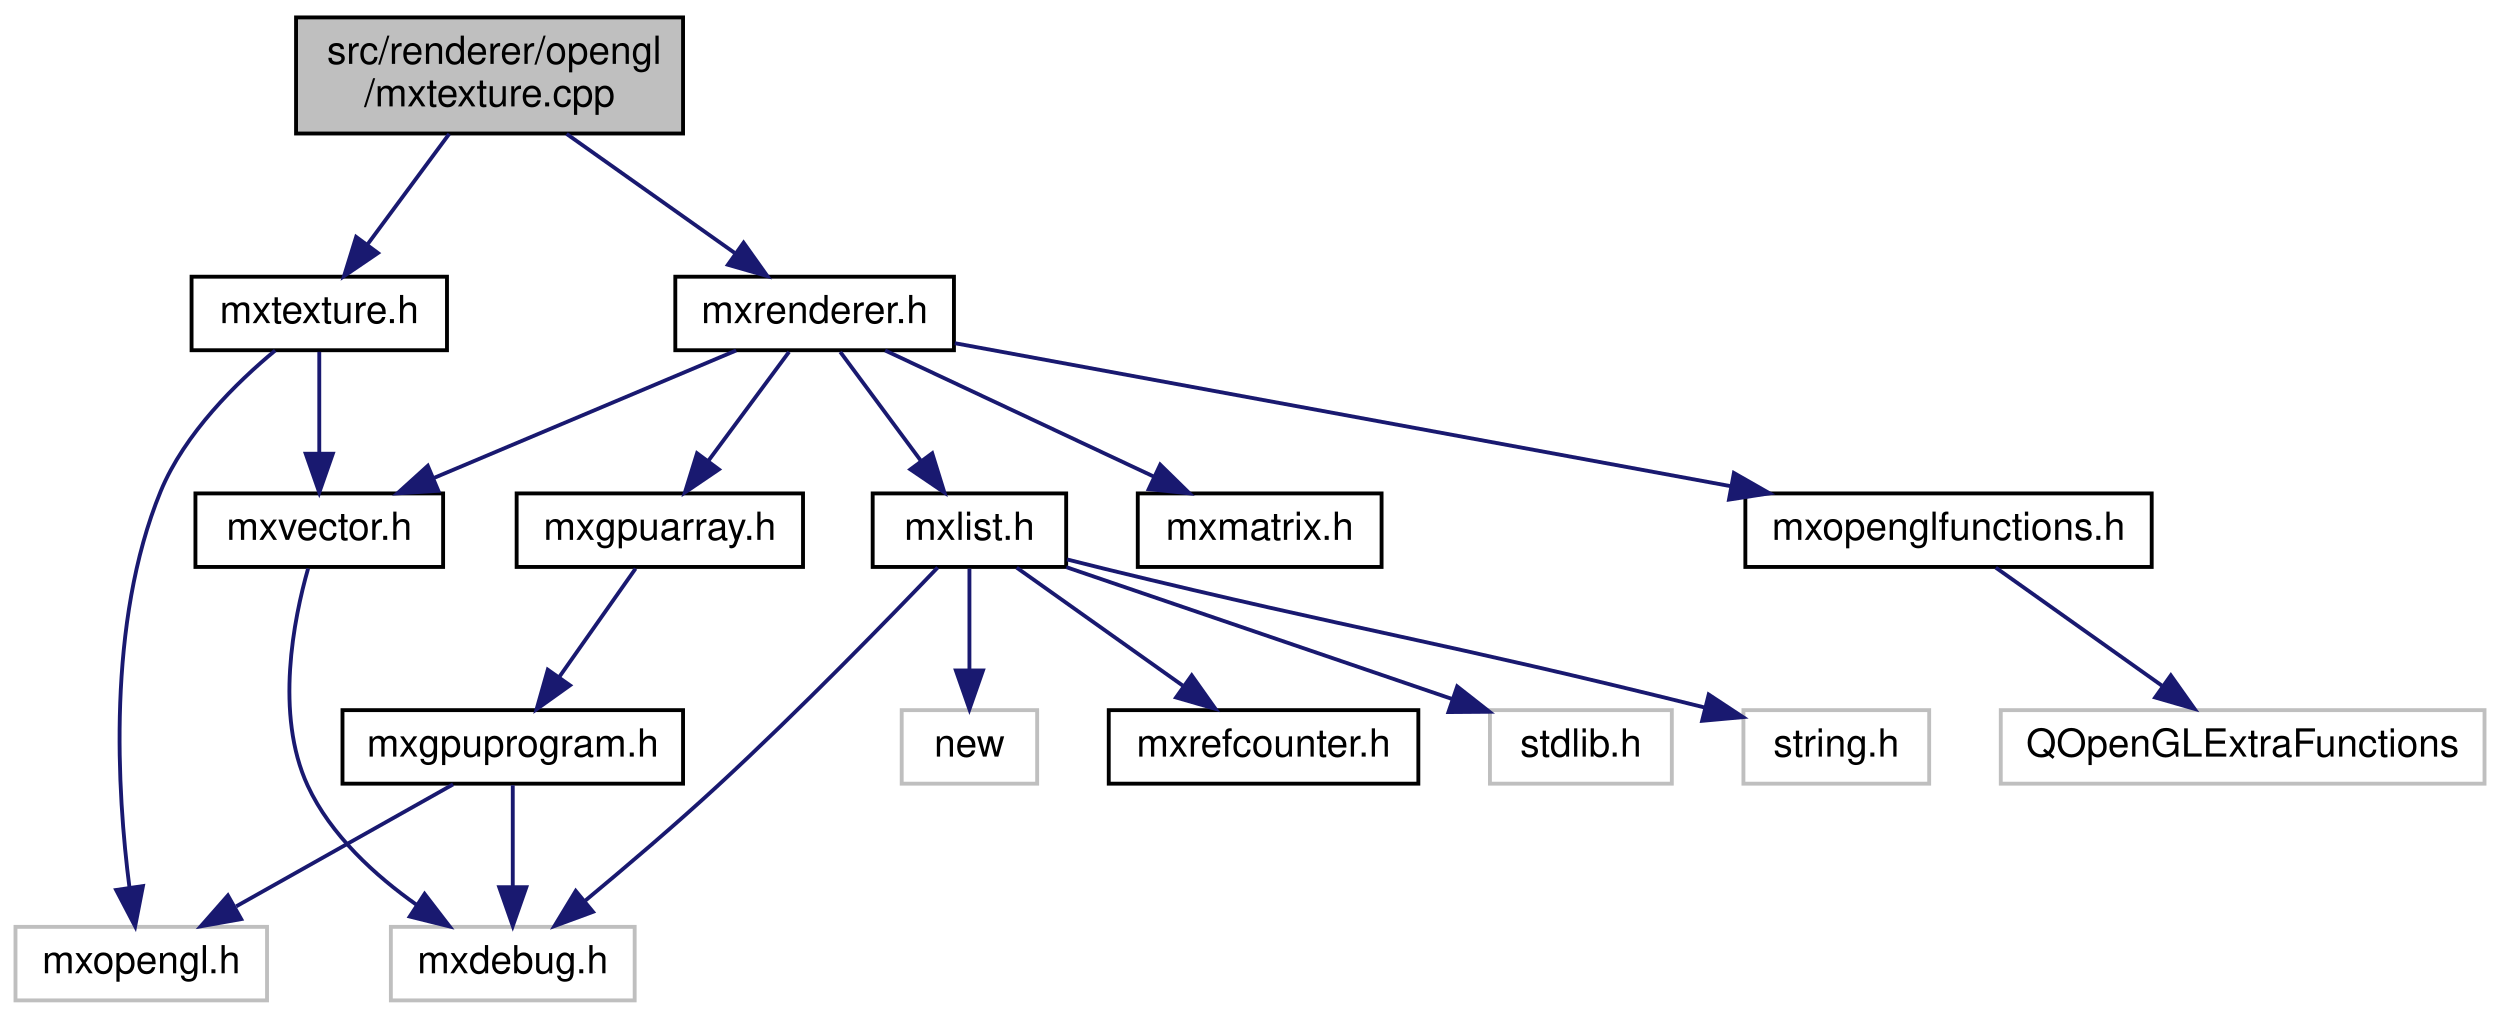
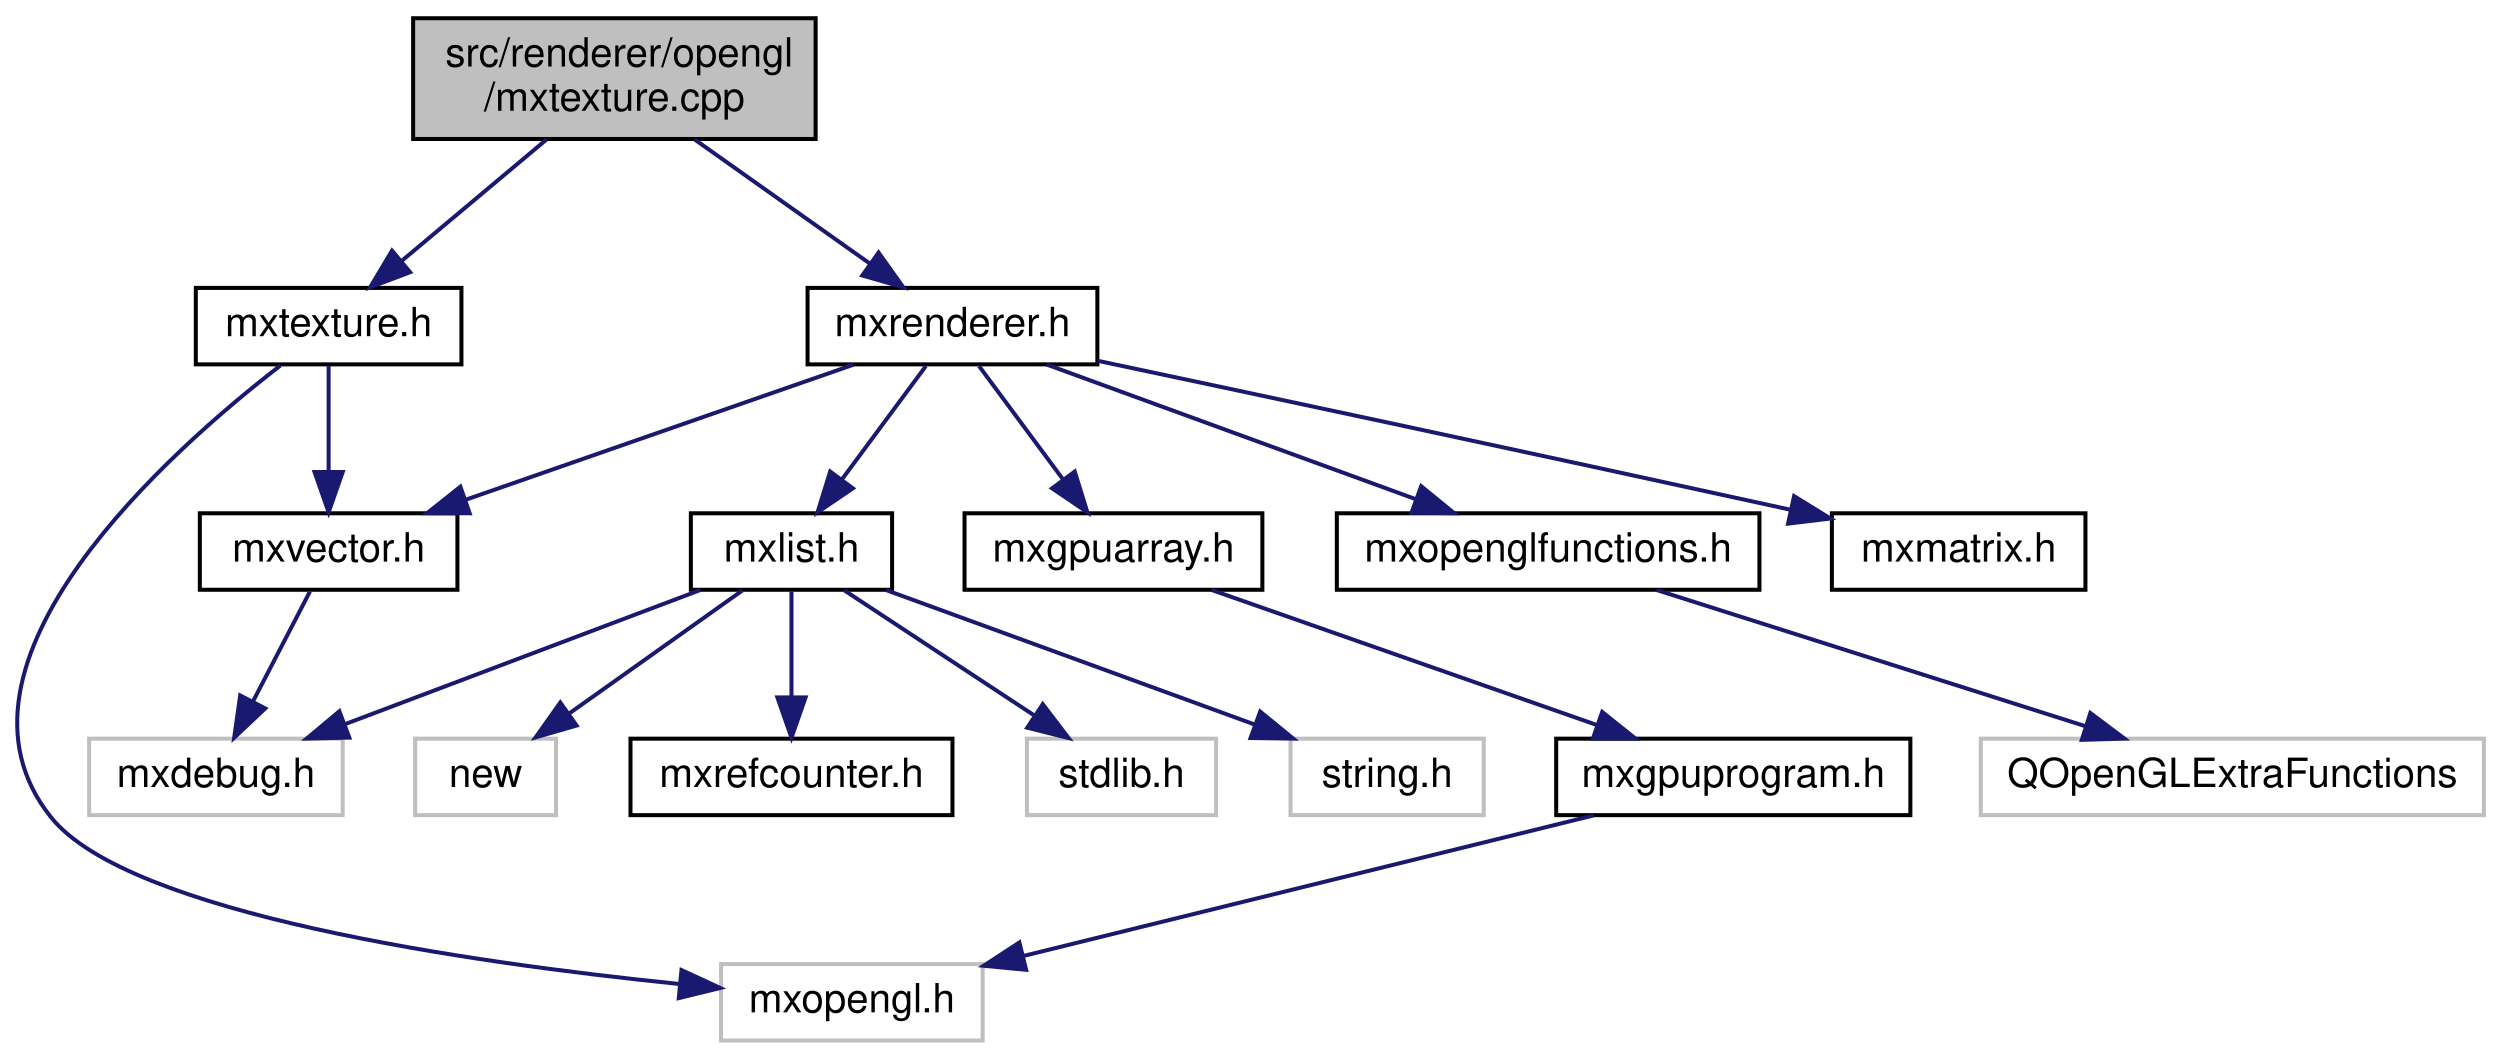
- <svg xmlns="http://www.w3.org/2000/svg" xmlns:xlink="http://www.w3.org/1999/xlink" width="646pt" height="263pt" viewBox="0.00 0.00 646.00 263.00">
+ <svg xmlns="http://www.w3.org/2000/svg" xmlns:xlink="http://www.w3.org/1999/xlink" width="621pt" height="263pt" viewBox="0.00 0.00 621.15 263.00">
  <g id="graph0" class="graph" transform="scale(1 1) rotate(0) translate(4 259)">
    <g id="node1" class="node">
      <g id="a_node1">
        <a xlink:title=" ">
-           <polygon fill="#bfbfbf" stroke="black" points="72.5,-224.5 72.5,-254.5 172.5,-254.5 172.5,-224.5 72.5,-224.5" />
-           <text text-anchor="start" x="80.5" y="-242.5" font-family="Helvetica,sans-Serif" font-size="10.00">src/renderer/opengl</text>
-           <text text-anchor="middle" x="122.5" y="-231.5" font-family="Helvetica,sans-Serif" font-size="10.00">/mxtexture.cpp</text>
+           <polygon fill="#bfbfbf" stroke="black" points="98.65,-224.5 98.65,-254.5 198.65,-254.5 198.65,-224.5 98.65,-224.5" />
+           <text text-anchor="start" x="106.65" y="-242.5" font-family="Helvetica,sans-Serif" font-size="10.00">src/renderer/opengl</text>
+           <text text-anchor="middle" x="148.65" y="-231.5" font-family="Helvetica,sans-Serif" font-size="10.00">/mxtexture.cpp</text>
        </a>
      </g>
    </g>
    <g id="node2" class="node">
      <g id="a_node2">
        <a xlink:href="mxtexture_8h.html" target="_top" xlink:title=" ">
-           <polygon fill="none" stroke="black" points="45.5,-168.5 45.5,-187.5 111.5,-187.5 111.5,-168.5 45.5,-168.5" />
-           <text text-anchor="middle" x="78.5" y="-175.5" font-family="Helvetica,sans-Serif" font-size="10.00">mxtexture.h</text>
+           <polygon fill="none" stroke="black" points="44.65,-168.5 44.65,-187.5 110.65,-187.5 110.65,-168.5 44.65,-168.5" />
+           <text text-anchor="middle" x="77.65" y="-175.5" font-family="Helvetica,sans-Serif" font-size="10.00">mxtexture.h</text>
        </a>
      </g>
    </g>
    <g id="edge1" class="edge">
-       <path fill="none" stroke="midnightblue" d="M112.07,-224.4C105.74,-215.84 97.63,-204.87 90.97,-195.86" />
-       <polygon fill="midnightblue" stroke="midnightblue" points="93.66,-193.62 84.9,-187.66 88.03,-197.78 93.66,-193.62" />
+       <path fill="none" stroke="midnightblue" d="M131.82,-224.4C120.97,-215.31 106.87,-203.49 95.78,-194.19" />
+       <polygon fill="midnightblue" stroke="midnightblue" points="97.89,-191.4 87.98,-187.66 93.4,-196.76 97.89,-191.4" />
    </g>
    <g id="node6" class="node">
      <g id="a_node6">
        <a xlink:href="mxrenderer_8h.html" target="_top" xlink:title=" ">
-           <polygon fill="none" stroke="black" points="170.5,-168.5 170.5,-187.5 242.5,-187.5 242.5,-168.5 170.5,-168.5" />
-           <text text-anchor="middle" x="206.5" y="-175.5" font-family="Helvetica,sans-Serif" font-size="10.00">mxrenderer.h</text>
+           <polygon fill="none" stroke="black" points="196.65,-168.5 196.65,-187.5 268.65,-187.5 268.65,-168.5 196.65,-168.5" />
+           <text text-anchor="middle" x="232.65" y="-175.5" font-family="Helvetica,sans-Serif" font-size="10.00">mxrenderer.h</text>
        </a>
      </g>
    </g>
    <g id="edge5" class="edge">
-       <path fill="none" stroke="midnightblue" d="M142.41,-224.4C155.49,-215.13 172.58,-203.03 185.82,-193.65" />
-       <polygon fill="midnightblue" stroke="midnightblue" points="188.14,-196.29 194.28,-187.66 184.09,-190.58 188.14,-196.29" />
+       <path fill="none" stroke="midnightblue" d="M168.56,-224.4C181.64,-215.13 198.73,-203.03 211.97,-193.65" />
+       <polygon fill="midnightblue" stroke="midnightblue" points="214.29,-196.29 220.43,-187.66 210.24,-190.58 214.29,-196.29" />
    </g>
    <g id="node3" class="node">
      <g id="a_node3">
        <a xlink:href="mxvector_8h.html" target="_top" xlink:title=" ">
-           <polygon fill="none" stroke="black" points="46.5,-112.5 46.5,-131.5 110.5,-131.5 110.5,-112.5 46.5,-112.5" />
-           <text text-anchor="middle" x="78.5" y="-119.5" font-family="Helvetica,sans-Serif" font-size="10.00">mxvector.h</text>
+           <polygon fill="none" stroke="black" points="45.65,-112.5 45.65,-131.5 109.65,-131.5 109.65,-112.5 45.65,-112.5" />
+           <text text-anchor="middle" x="77.65" y="-119.5" font-family="Helvetica,sans-Serif" font-size="10.00">mxvector.h</text>
        </a>
      </g>
    </g>
    <g id="edge2" class="edge">
-       <path fill="none" stroke="midnightblue" d="M78.5,-168.08C78.5,-161.01 78.5,-150.86 78.5,-141.99" />
-       <polygon fill="midnightblue" stroke="midnightblue" points="82,-141.75 78.5,-131.75 75,-141.75 82,-141.75" />
+       <path fill="none" stroke="midnightblue" d="M77.65,-168.08C77.65,-161.01 77.65,-150.86 77.65,-141.99" />
+       <polygon fill="midnightblue" stroke="midnightblue" points="81.15,-141.75 77.65,-131.75 74.15,-141.75 81.15,-141.75" />
    </g>
    <g id="node5" class="node">
      <g id="a_node5">
        <a xlink:title=" ">
-           <polygon fill="none" stroke="#bfbfbf" points="0,-0.5 0,-19.5 65,-19.5 65,-0.5 0,-0.5" />
-           <text text-anchor="middle" x="32.5" y="-7.5" font-family="Helvetica,sans-Serif" font-size="10.00">mxopengl.h</text>
+           <polygon fill="none" stroke="#bfbfbf" points="175.15,-0.5 175.15,-19.5 240.15,-19.5 240.15,-0.5 175.15,-0.5" />
+           <text text-anchor="middle" x="207.65" y="-7.5" font-family="Helvetica,sans-Serif" font-size="10.00">mxopengl.h</text>
        </a>
      </g>
    </g>
    <g id="edge4" class="edge">
-       <path fill="none" stroke="midnightblue" d="M67.11,-168.43C57.27,-160.28 43.69,-147.05 37.5,-132 23.56,-98.09 26.29,-54.23 29.45,-29.71" />
-       <polygon fill="midnightblue" stroke="midnightblue" points="32.94,-30.04 30.92,-19.64 26.01,-29.03 32.94,-30.04" />
+       <path fill="none" stroke="midnightblue" d="M65.66,-168.21C38.74,-147.44 -21.85,-94.16 8.65,-56 27.82,-32 112.36,-19.87 164.89,-14.54" />
+       <polygon fill="midnightblue" stroke="midnightblue" points="165.32,-18.01 174.94,-13.56 164.65,-11.04 165.32,-18.01" />
    </g>
    <g id="node4" class="node">
      <g id="a_node4">
        <a xlink:title=" ">
-           <polygon fill="none" stroke="#bfbfbf" points="97,-0.5 97,-19.5 160,-19.5 160,-0.5 97,-0.5" />
-           <text text-anchor="middle" x="128.5" y="-7.5" font-family="Helvetica,sans-Serif" font-size="10.00">mxdebug.h</text>
+           <polygon fill="none" stroke="#bfbfbf" points="18.15,-56.5 18.15,-75.5 81.15,-75.5 81.15,-56.5 18.15,-56.5" />
+           <text text-anchor="middle" x="49.65" y="-63.5" font-family="Helvetica,sans-Serif" font-size="10.00">mxdebug.h</text>
        </a>
      </g>
    </g>
    <g id="edge3" class="edge">
-       <path fill="none" stroke="midnightblue" d="M75.61,-112.09C71.91,-99.09 66.96,-74.45 75.5,-56 81.42,-43.21 92.97,-32.72 103.78,-25.1" />
-       <polygon fill="midnightblue" stroke="midnightblue" points="105.71,-28.02 112.17,-19.61 101.88,-22.16 105.71,-28.02" />
-     </g>
-     <g id="edge19" class="edge">
-       <path fill="none" stroke="midnightblue" d="M186.22,-168.44C165.15,-159.56 131.98,-145.56 108.01,-135.45" />
-       <polygon fill="midnightblue" stroke="midnightblue" points="109.26,-132.18 98.69,-131.52 106.54,-138.63 109.26,-132.18" />
+       <path fill="none" stroke="midnightblue" d="M73.02,-112.08C69.19,-104.69 63.62,-93.95 58.88,-84.81" />
+       <polygon fill="midnightblue" stroke="midnightblue" points="61.9,-83.02 54.19,-75.75 55.68,-86.24 61.9,-83.02" />
+     </g>
+     <g id="edge18" class="edge">
+       <path fill="none" stroke="midnightblue" d="M208.09,-168.44C182.13,-159.4 140.98,-145.06 111.85,-134.92" />
+       <polygon fill="midnightblue" stroke="midnightblue" points="112.69,-131.5 102.09,-131.52 110.39,-138.11 112.69,-131.5" />
    </g>
    <g id="node7" class="node">
      <g id="a_node7">
        <a xlink:href="mxlist_8h.html" target="_top" xlink:title=" ">
-           <polygon fill="none" stroke="black" points="221.5,-112.5 221.5,-131.5 271.5,-131.5 271.5,-112.5 221.5,-112.5" />
-           <text text-anchor="middle" x="246.5" y="-119.5" font-family="Helvetica,sans-Serif" font-size="10.00">mxlist.h</text>
+           <polygon fill="none" stroke="black" points="167.65,-112.5 167.65,-131.5 217.65,-131.5 217.65,-112.5 167.65,-112.5" />
+           <text text-anchor="middle" x="192.65" y="-119.5" font-family="Helvetica,sans-Serif" font-size="10.00">mxlist.h</text>
        </a>
      </g>
    </g>
    <g id="edge6" class="edge">
-       <path fill="none" stroke="midnightblue" d="M213.11,-168.08C218.76,-160.46 227.04,-149.26 233.95,-139.94" />
-       <polygon fill="midnightblue" stroke="midnightblue" points="236.88,-141.87 240.02,-131.75 231.25,-137.7 236.88,-141.87" />
+       <path fill="none" stroke="midnightblue" d="M226.04,-168.08C220.39,-160.46 212.1,-149.26 205.2,-139.94" />
+       <polygon fill="midnightblue" stroke="midnightblue" points="207.9,-137.7 199.13,-131.75 202.27,-141.87 207.9,-137.7" />
    </g>
    <g id="node12" class="node">
      <g id="a_node12">
        <a xlink:href="mxgpuarray_8h.html" target="_top" xlink:title=" ">
-           <polygon fill="none" stroke="black" points="129.5,-112.5 129.5,-131.5 203.5,-131.5 203.5,-112.5 129.5,-112.5" />
-           <text text-anchor="middle" x="166.5" y="-119.5" font-family="Helvetica,sans-Serif" font-size="10.00">mxgpuarray.h</text>
+           <polygon fill="none" stroke="black" points="235.65,-112.5 235.65,-131.5 309.65,-131.5 309.65,-112.5 235.65,-112.5" />
+           <text text-anchor="middle" x="272.65" y="-119.5" font-family="Helvetica,sans-Serif" font-size="10.00">mxgpuarray.h</text>
        </a>
      </g>
    </g>
    <g id="edge12" class="edge">
-       <path fill="none" stroke="midnightblue" d="M199.89,-168.08C194.24,-160.46 185.96,-149.26 179.05,-139.94" />
-       <polygon fill="midnightblue" stroke="midnightblue" points="181.75,-137.7 172.98,-131.75 176.12,-141.87 181.75,-137.7" />
+       <path fill="none" stroke="midnightblue" d="M239.25,-168.08C244.9,-160.46 253.19,-149.26 260.1,-139.94" />
+       <polygon fill="midnightblue" stroke="midnightblue" points="263.03,-141.87 266.17,-131.75 257.4,-137.7 263.03,-141.87" />
    </g>
    <g id="node14" class="node">
      <g id="a_node14">
        <a xlink:href="mxmatrix_8h.html" target="_top" xlink:title=" ">
-           <polygon fill="none" stroke="black" points="290,-112.5 290,-131.5 353,-131.5 353,-112.5 290,-112.5" />
-           <text text-anchor="middle" x="321.5" y="-119.5" font-family="Helvetica,sans-Serif" font-size="10.00">mxmatrix.h</text>
-         </a>
-       </g>
-     </g>
-     <g id="edge16" class="edge">
-       <path fill="none" stroke="midnightblue" d="M224.72,-168.44C243.4,-159.68 272.66,-145.94 294.12,-135.86" />
-       <polygon fill="midnightblue" stroke="midnightblue" points="295.8,-138.93 303.36,-131.52 292.82,-132.6 295.8,-138.93" />
+           <polygon fill="none" stroke="black" points="451.15,-112.5 451.15,-131.5 514.15,-131.5 514.15,-112.5 451.15,-112.5" />
+           <text text-anchor="middle" x="482.65" y="-119.5" font-family="Helvetica,sans-Serif" font-size="10.00">mxmatrix.h</text>
+         </a>
+       </g>
+     </g>
+     <g id="edge15" class="edge">
+       <path fill="none" stroke="midnightblue" d="M268.72,-169.39C308.53,-160.96 374.78,-146.86 440.64,-132.43" />
+       <polygon fill="midnightblue" stroke="midnightblue" points="441.76,-135.76 450.78,-130.2 440.26,-128.93 441.76,-135.76" />
    </g>
    <g id="node15" class="node">
      <g id="a_node15">
        <a xlink:href="mxopenglfunctions_8h.html" target="_top" xlink:title=" ">
-           <polygon fill="none" stroke="black" points="447,-112.5 447,-131.5 552,-131.5 552,-112.5 447,-112.5" />
-           <text text-anchor="middle" x="499.5" y="-119.5" font-family="Helvetica,sans-Serif" font-size="10.00">mxopenglfunctions.h</text>
-         </a>
-       </g>
-     </g>
-     <g id="edge17" class="edge">
-       <path fill="none" stroke="midnightblue" d="M242.72,-170.32C292.95,-161.07 384.21,-144.25 443.32,-133.35" />
-       <polygon fill="midnightblue" stroke="midnightblue" points="444.04,-136.78 453.24,-131.53 442.77,-129.9 444.04,-136.78" />
+           <polygon fill="none" stroke="black" points="328.15,-112.5 328.15,-131.5 433.15,-131.5 433.15,-112.5 328.15,-112.5" />
+           <text text-anchor="middle" x="380.65" y="-119.5" font-family="Helvetica,sans-Serif" font-size="10.00">mxopenglfunctions.h</text>
+         </a>
+       </g>
+     </g>
+     <g id="edge16" class="edge">
+       <path fill="none" stroke="midnightblue" d="M256.1,-168.44C280.78,-159.44 319.83,-145.19 347.63,-135.05" />
+       <polygon fill="midnightblue" stroke="midnightblue" points="349.11,-138.23 357.31,-131.52 346.71,-131.66 349.11,-138.23" />
    </g>
    <g id="edge7" class="edge">
-       <path fill="none" stroke="midnightblue" d="M238.3,-112.36C226.18,-99.69 202.62,-75.47 181.5,-56 170.41,-45.77 157.51,-34.81 147.22,-26.26" />
-       <polygon fill="midnightblue" stroke="midnightblue" points="149.22,-23.38 139.28,-19.72 144.77,-28.78 149.22,-23.38" />
+       <path fill="none" stroke="midnightblue" d="M169.99,-112.44C146.25,-103.48 108.74,-89.31 81.91,-79.18" />
+       <polygon fill="midnightblue" stroke="midnightblue" points="82.79,-75.77 72.2,-75.52 80.32,-82.32 82.79,-75.77" />
    </g>
    <g id="node8" class="node">
      <g id="a_node8">
        <a xlink:href="mxrefcounter_8h.html" target="_top" xlink:title=" ">
-           <polygon fill="none" stroke="black" points="282.5,-56.5 282.5,-75.5 362.5,-75.5 362.5,-56.5 282.5,-56.5" />
-           <text text-anchor="middle" x="322.5" y="-63.5" font-family="Helvetica,sans-Serif" font-size="10.00">mxrefcounter.h</text>
+           <polygon fill="none" stroke="black" points="152.65,-56.5 152.65,-75.5 232.65,-75.5 232.65,-56.5 152.65,-56.5" />
+           <text text-anchor="middle" x="192.65" y="-63.5" font-family="Helvetica,sans-Serif" font-size="10.00">mxrefcounter.h</text>
        </a>
      </g>
    </g>
    <g id="edge8" class="edge">
-       <path fill="none" stroke="midnightblue" d="M258.71,-112.32C270.28,-104.11 287.88,-91.6 301.66,-81.81" />
-       <polygon fill="midnightblue" stroke="midnightblue" points="303.94,-84.48 310.07,-75.83 299.89,-78.77 303.94,-84.48" />
+       <path fill="none" stroke="midnightblue" d="M192.65,-112.08C192.65,-105.01 192.65,-94.86 192.65,-85.99" />
+       <polygon fill="midnightblue" stroke="midnightblue" points="196.15,-85.75 192.65,-75.75 189.15,-85.75 196.15,-85.75" />
    </g>
    <g id="node9" class="node">
      <g id="a_node9">
        <a xlink:title=" ">
-           <polygon fill="none" stroke="#bfbfbf" points="381,-56.5 381,-75.5 428,-75.5 428,-56.5 381,-56.5" />
-           <text text-anchor="middle" x="404.5" y="-63.5" font-family="Helvetica,sans-Serif" font-size="10.00">stdlib.h</text>
+           <polygon fill="none" stroke="#bfbfbf" points="251.15,-56.5 251.15,-75.5 298.15,-75.5 298.15,-56.5 251.15,-56.5" />
+           <text text-anchor="middle" x="274.65" y="-63.5" font-family="Helvetica,sans-Serif" font-size="10.00">stdlib.h</text>
        </a>
      </g>
    </g>
    <g id="edge9" class="edge">
-       <path fill="none" stroke="midnightblue" d="M271.54,-112.44C298.51,-103.23 341.55,-88.51 371.33,-78.34" />
-       <polygon fill="midnightblue" stroke="midnightblue" points="372.54,-81.62 380.87,-75.08 370.28,-75 372.54,-81.62" />
+       <path fill="none" stroke="midnightblue" d="M205.82,-112.32C218.5,-103.98 237.88,-91.21 252.85,-81.35" />
+       <polygon fill="midnightblue" stroke="midnightblue" points="255.08,-84.08 261.51,-75.65 251.23,-78.23 255.08,-84.08" />
    </g>
    <g id="node10" class="node">
      <g id="a_node10">
        <a xlink:title=" ">
-           <polygon fill="none" stroke="#bfbfbf" points="446.5,-56.5 446.5,-75.5 494.5,-75.5 494.5,-56.5 446.5,-56.5" />
-           <text text-anchor="middle" x="470.5" y="-63.5" font-family="Helvetica,sans-Serif" font-size="10.00">string.h</text>
+           <polygon fill="none" stroke="#bfbfbf" points="316.65,-56.5 316.65,-75.5 364.65,-75.5 364.65,-56.5 316.65,-56.5" />
+           <text text-anchor="middle" x="340.65" y="-63.5" font-family="Helvetica,sans-Serif" font-size="10.00">string.h</text>
        </a>
      </g>
    </g>
    <g id="edge10" class="edge">
-       <path fill="none" stroke="midnightblue" d="M271.72,-114.44C275,-113.6 278.33,-112.77 281.5,-112 347.66,-95.86 366.87,-93.54 436.66,-76.14" />
-       <polygon fill="midnightblue" stroke="midnightblue" points="437.53,-79.53 446.38,-73.7 435.83,-72.74 437.53,-79.53" />
+       <path fill="none" stroke="midnightblue" d="M216.1,-112.44C240.78,-103.44 279.83,-89.19 307.63,-79.05" />
+       <polygon fill="midnightblue" stroke="midnightblue" points="309.11,-82.23 317.31,-75.52 306.71,-75.66 309.11,-82.23" />
    </g>
    <g id="node11" class="node">
      <g id="a_node11">
        <a xlink:title=" ">
-           <polygon fill="none" stroke="#bfbfbf" points="229,-56.5 229,-75.5 264,-75.5 264,-56.5 229,-56.5" />
-           <text text-anchor="middle" x="246.5" y="-63.5" font-family="Helvetica,sans-Serif" font-size="10.00">new</text>
+           <polygon fill="none" stroke="#bfbfbf" points="99.15,-56.5 99.15,-75.5 134.15,-75.5 134.15,-56.5 99.15,-56.5" />
+           <text text-anchor="middle" x="116.65" y="-63.5" font-family="Helvetica,sans-Serif" font-size="10.00">new</text>
        </a>
      </g>
    </g>
    <g id="edge11" class="edge">
-       <path fill="none" stroke="midnightblue" d="M246.5,-112.08C246.5,-105.01 246.5,-94.86 246.5,-85.99" />
-       <polygon fill="midnightblue" stroke="midnightblue" points="250,-85.75 246.5,-75.75 243,-85.75 250,-85.75" />
+       <path fill="none" stroke="midnightblue" d="M180.44,-112.32C168.87,-104.11 151.27,-91.6 137.49,-81.81" />
+       <polygon fill="midnightblue" stroke="midnightblue" points="139.26,-78.77 129.08,-75.83 135.21,-84.48 139.26,-78.77" />
    </g>
    <g id="node13" class="node">
      <g id="a_node13">
        <a xlink:href="mxgpuprogram_8h.html" target="_top" xlink:title=" ">
-           <polygon fill="none" stroke="black" points="84.5,-56.5 84.5,-75.5 172.5,-75.5 172.5,-56.5 84.5,-56.5" />
-           <text text-anchor="middle" x="128.5" y="-63.5" font-family="Helvetica,sans-Serif" font-size="10.00">mxgpuprogram.h</text>
+           <polygon fill="none" stroke="black" points="382.65,-56.5 382.65,-75.5 470.65,-75.5 470.65,-56.5 382.65,-56.5" />
+           <text text-anchor="middle" x="426.65" y="-63.5" font-family="Helvetica,sans-Serif" font-size="10.00">mxgpuprogram.h</text>
        </a>
      </g>
    </g>
    <g id="edge13" class="edge">
-       <path fill="none" stroke="midnightblue" d="M160.23,-112.08C154.86,-104.46 146.98,-93.26 140.42,-83.94" />
-       <polygon fill="midnightblue" stroke="midnightblue" points="143.28,-81.91 134.66,-75.75 137.55,-85.94 143.28,-81.91" />
+       <path fill="none" stroke="midnightblue" d="M297.05,-112.44C322.84,-103.4 363.72,-89.06 392.67,-78.92" />
+       <polygon fill="midnightblue" stroke="midnightblue" points="394.08,-82.13 402.36,-75.52 391.77,-75.52 394.08,-82.13" />
    </g>
    <g id="edge14" class="edge">
-       <path fill="none" stroke="midnightblue" d="M128.5,-56.08C128.5,-49.01 128.5,-38.86 128.5,-29.99" />
-       <polygon fill="midnightblue" stroke="midnightblue" points="132,-29.75 128.5,-19.75 125,-29.75 132,-29.75" />
-     </g>
-     <g id="edge15" class="edge">
-       <path fill="none" stroke="midnightblue" d="M113.08,-56.32C97.96,-47.82 74.68,-34.73 57.03,-24.8" />
-       <polygon fill="midnightblue" stroke="midnightblue" points="58.32,-21.51 47.89,-19.65 54.89,-27.61 58.32,-21.51" />
+       <path fill="none" stroke="midnightblue" d="M391.95,-56.44C353.51,-46.96 291.51,-31.68 250.18,-21.49" />
+       <polygon fill="midnightblue" stroke="midnightblue" points="250.95,-18.07 240.4,-19.08 249.27,-24.87 250.95,-18.07" />
    </g>
    <g id="node16" class="node">
      <g id="a_node16">
        <a xlink:title=" ">
-           <polygon fill="none" stroke="#bfbfbf" points="513,-56.5 513,-75.5 638,-75.5 638,-56.5 513,-56.5" />
-           <text text-anchor="middle" x="575.5" y="-63.5" font-family="Helvetica,sans-Serif" font-size="10.00">QOpenGLExtraFunctions</text>
-         </a>
-       </g>
-     </g>
-     <g id="edge18" class="edge">
-       <path fill="none" stroke="midnightblue" d="M511.71,-112.32C523.28,-104.11 540.88,-91.6 554.66,-81.81" />
-       <polygon fill="midnightblue" stroke="midnightblue" points="556.94,-84.48 563.07,-75.83 552.89,-78.77 556.94,-84.48" />
+           <polygon fill="none" stroke="#bfbfbf" points="488.15,-56.5 488.15,-75.5 613.15,-75.5 613.15,-56.5 488.15,-56.5" />
+           <text text-anchor="middle" x="550.65" y="-63.5" font-family="Helvetica,sans-Serif" font-size="10.00">QOpenGLExtraFunctions</text>
+         </a>
+       </g>
+     </g>
+     <g id="edge17" class="edge">
+       <path fill="none" stroke="midnightblue" d="M407.59,-112.44C436.31,-103.32 481.98,-88.81 513.97,-78.65" />
+       <polygon fill="midnightblue" stroke="midnightblue" points="515.37,-81.88 523.84,-75.52 513.25,-75.21 515.37,-81.88" />
    </g>
  </g>
</svg>
